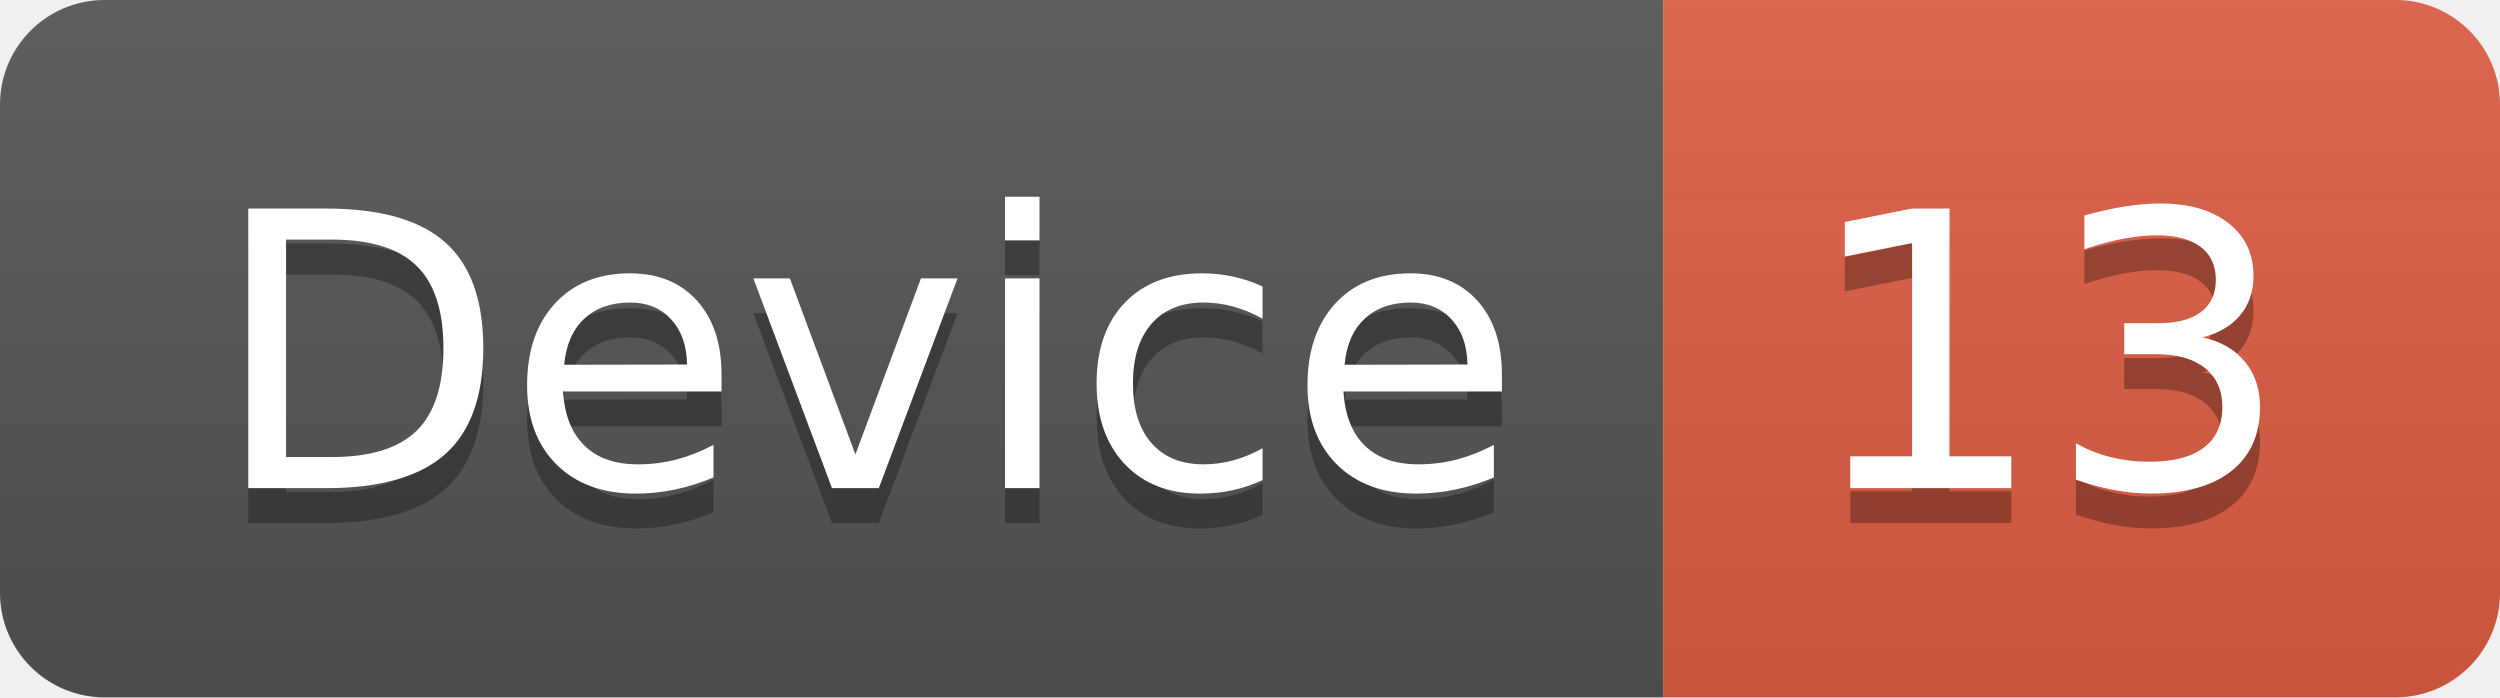
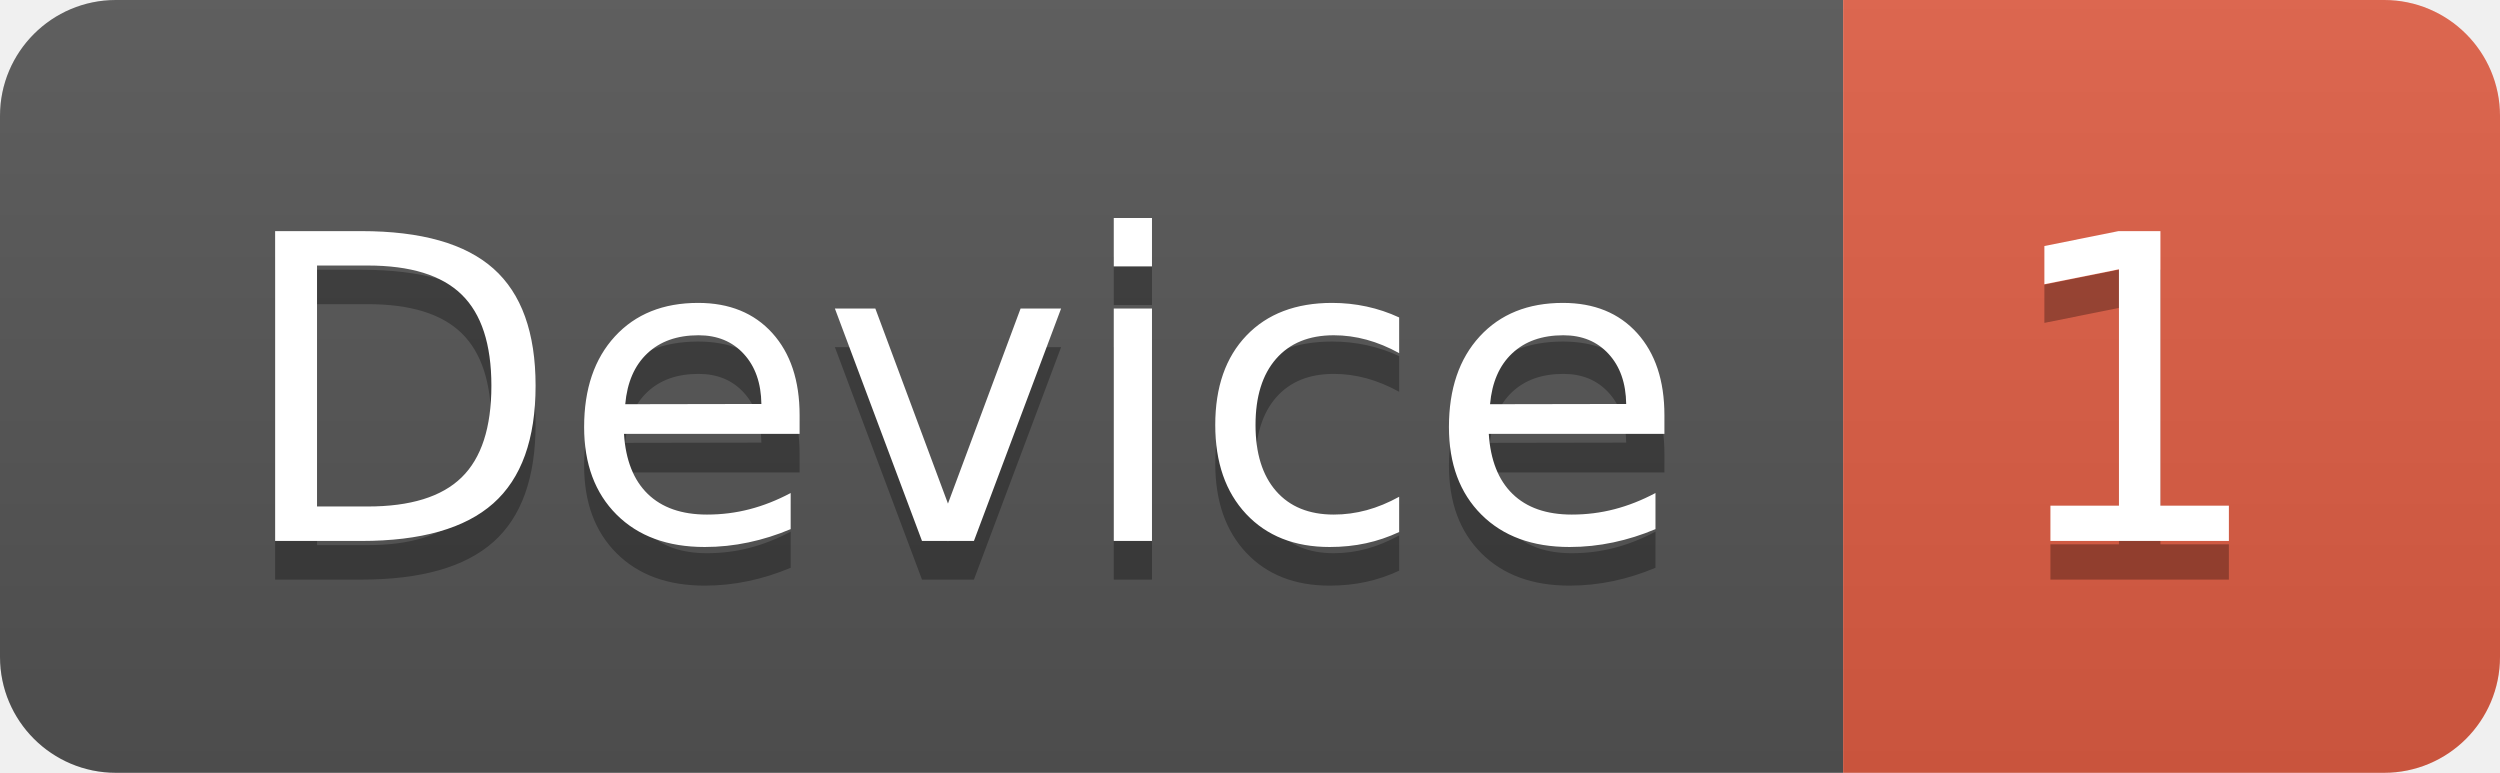
- <svg xmlns="http://www.w3.org/2000/svg" width="71.7" height="20">
+ <svg xmlns="http://www.w3.org/2000/svg" width="64.7" height="20">
  <linearGradient id="smooth" x2="0" y2="100%">
    <stop offset="0" stop-color="#bbb" stop-opacity=".1" />
    <stop offset="1" stop-opacity=".1" />
  </linearGradient>
  <clipPath id="round">
-     <rect width="71.7" height="20" rx="3" fill="#fff" />
+     <rect width="64.7" height="20" rx="3" fill="#fff" />
  </clipPath>
  <g clip-path="url(#round)">
    <rect width="47.7" height="20" fill="#555" />
-     <rect x="47.7" width="24.0" height="20" fill="#e05d44" />
-     <rect width="71.7" height="20" fill="url(#smooth)" />
+     <rect x="47.7" width="17.0" height="20" fill="#e05d44" />
+     <rect width="64.7" height="20" fill="url(#smooth)" />
  </g>
  <g fill="#fff" text-anchor="middle" font-family="DejaVu Sans,Verdana,Geneva,sans-serif" font-size="110">
    <text x="248.5" y="150" fill="#010101" fill-opacity=".3" transform="scale(0.1)" textLength="377.0" lengthAdjust="spacing">Device</text>
    <text x="248.5" y="140" transform="scale(0.1)" textLength="377.0" lengthAdjust="spacing">Device</text>
-     <text x="587.0" y="150" fill="#010101" fill-opacity=".3" transform="scale(0.1)" textLength="140.0" lengthAdjust="spacing">13</text>
-     <text x="587.0" y="140" transform="scale(0.1)" textLength="140.0" lengthAdjust="spacing">13</text>
+     <text x="552.0" y="150" fill="#010101" fill-opacity=".3" transform="scale(0.1)" textLength="70.0" lengthAdjust="spacing">1</text>
+     <text x="552.0" y="140" transform="scale(0.1)" textLength="70.0" lengthAdjust="spacing">1</text>
  </g>
</svg>
